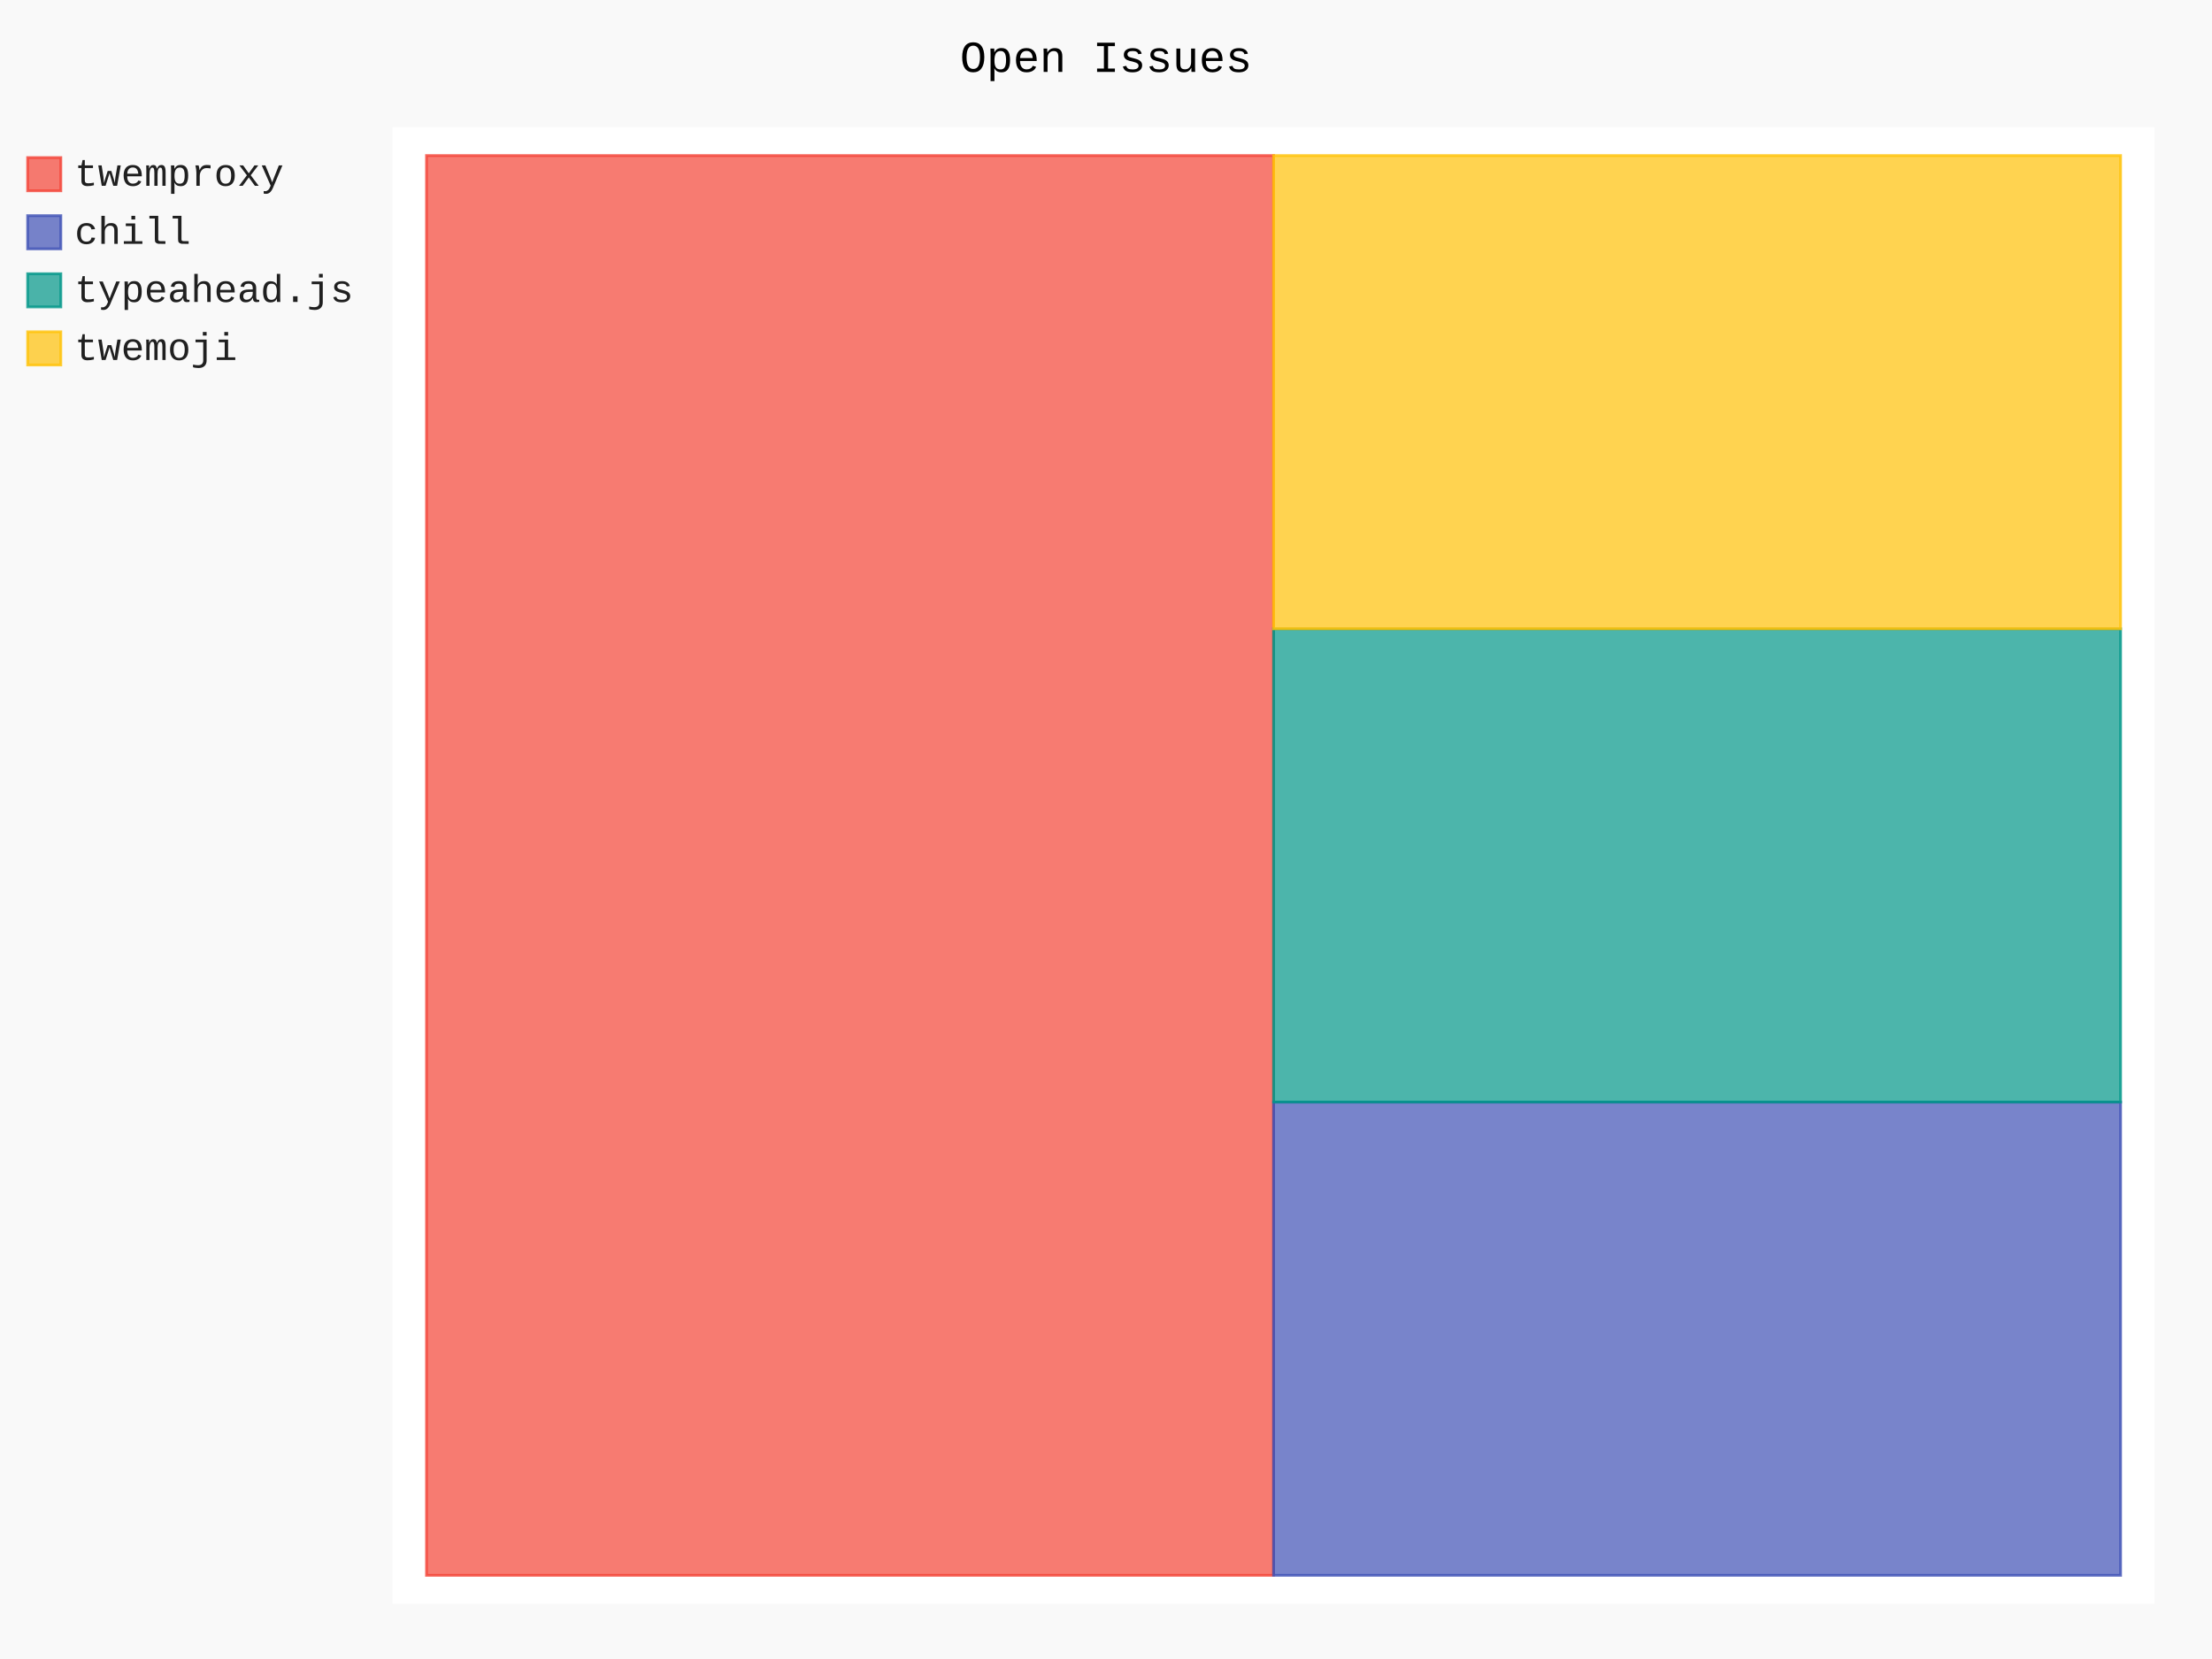
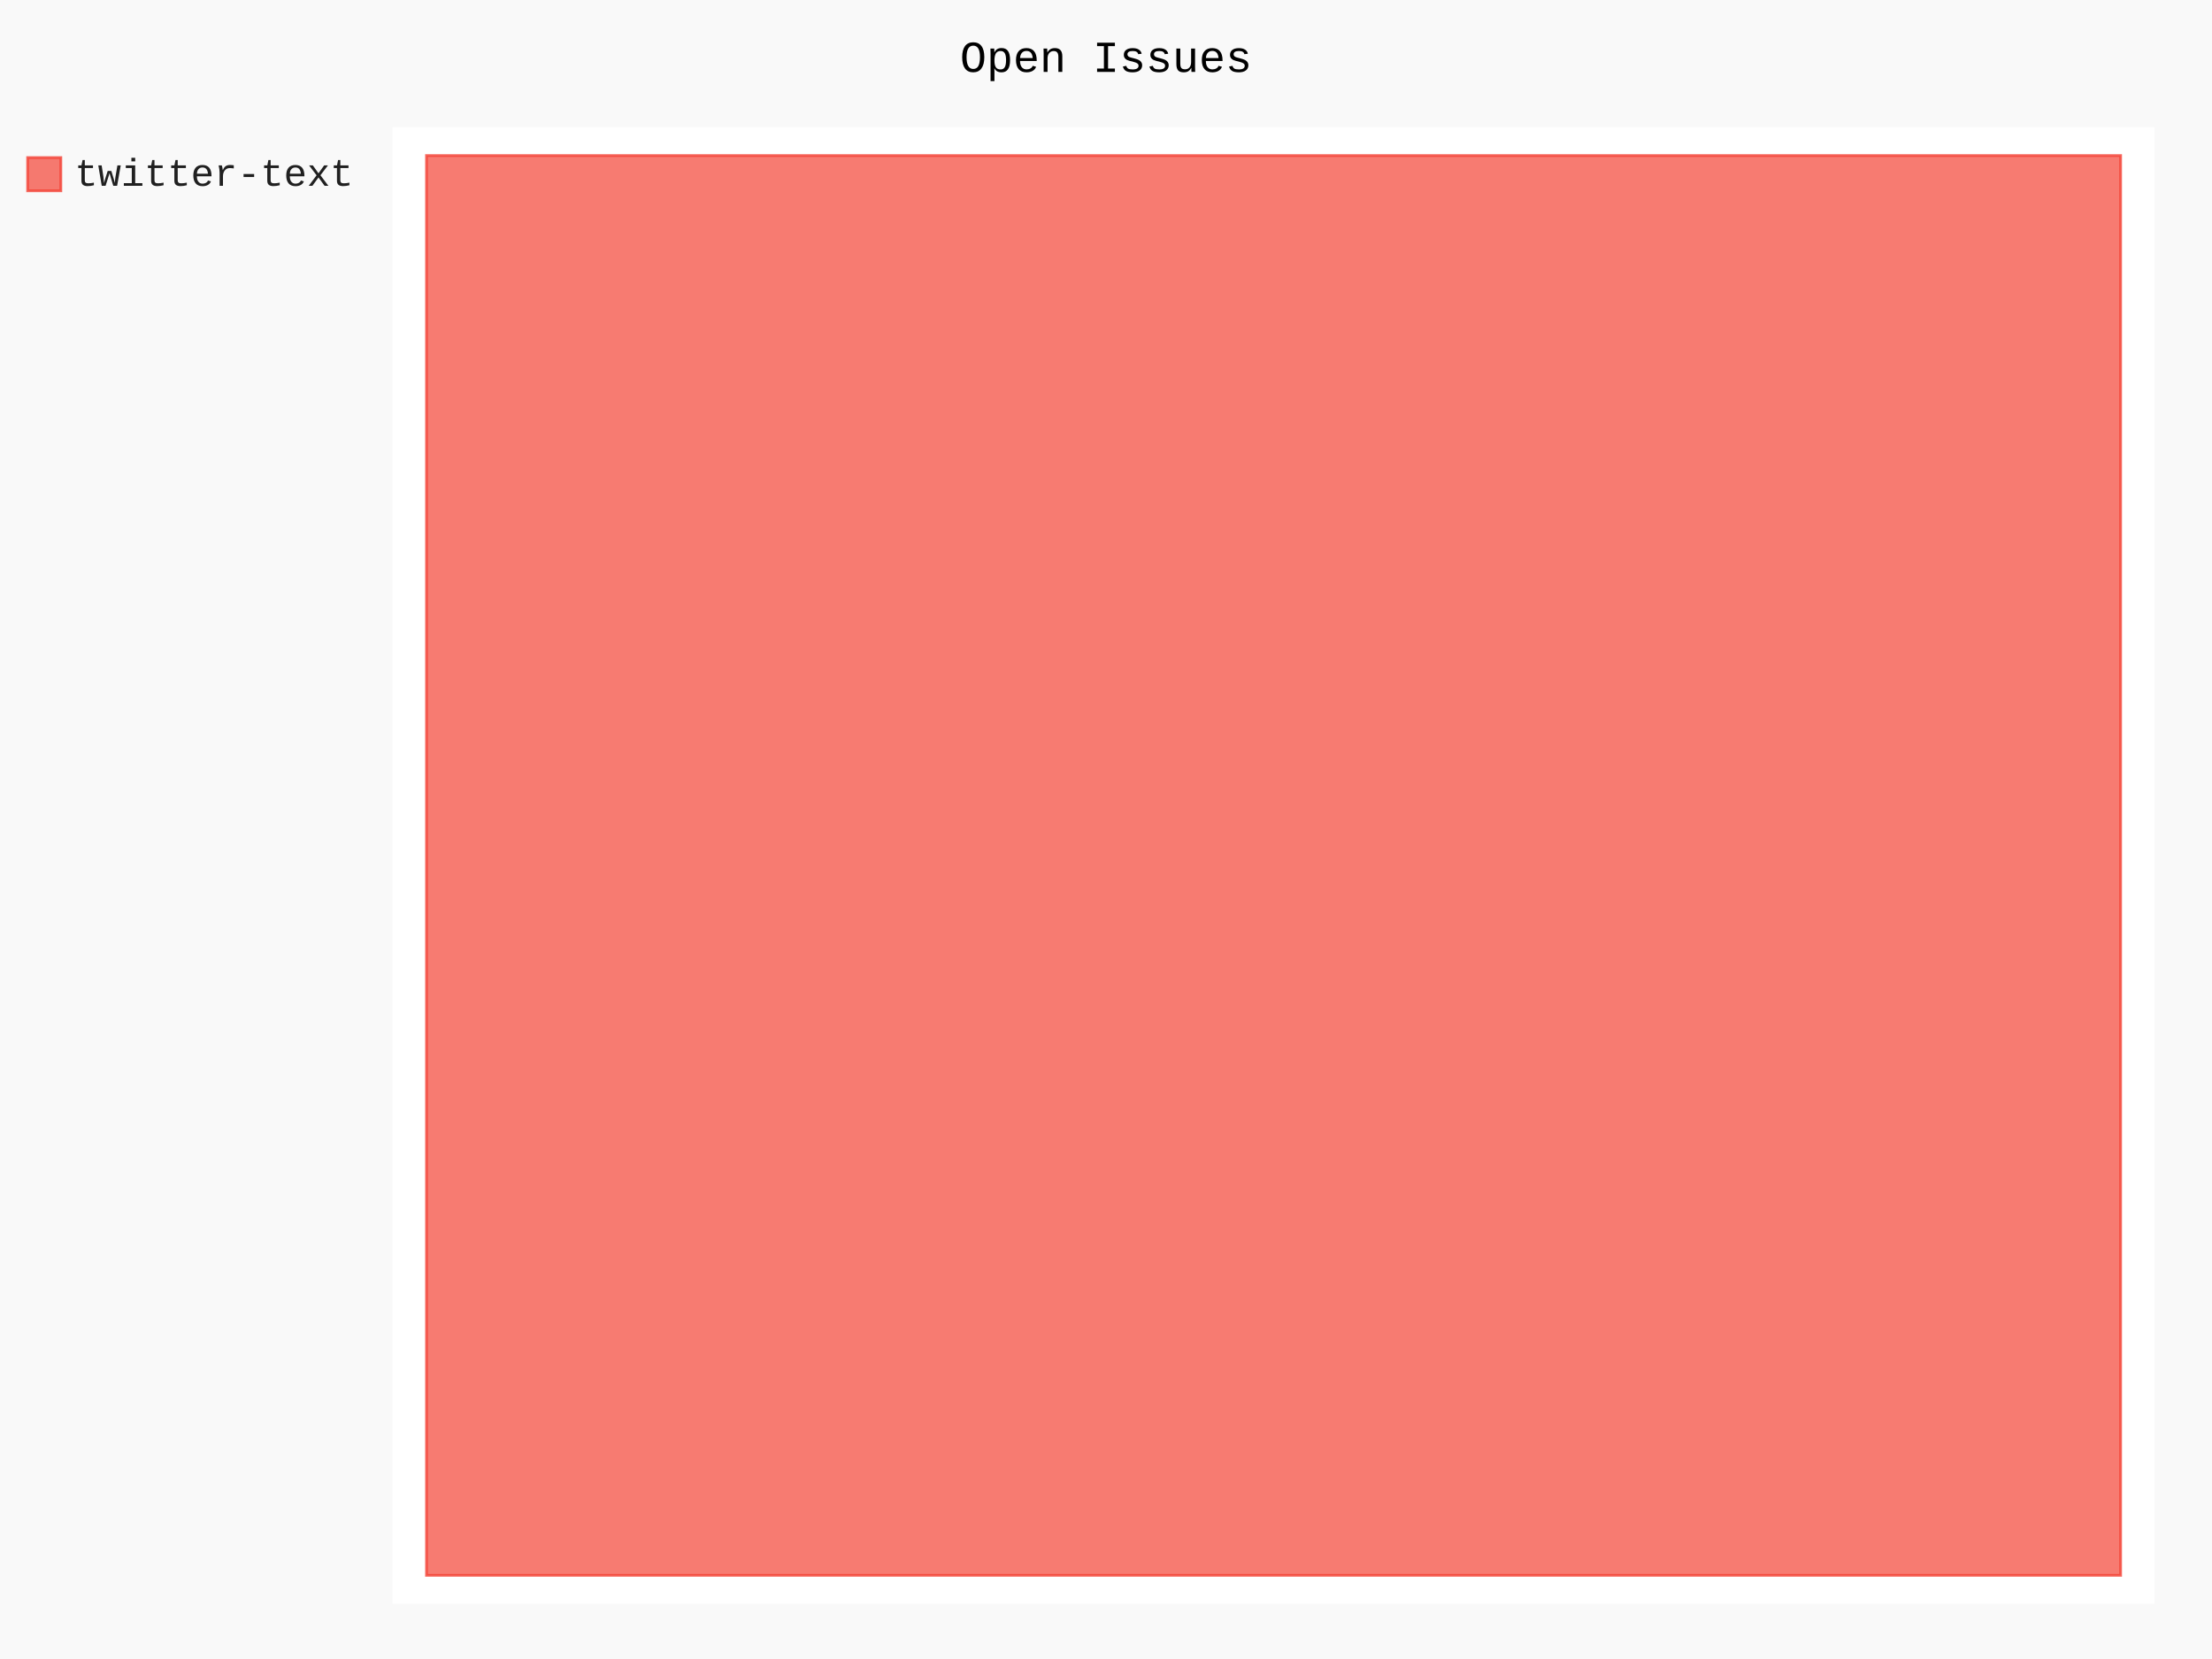
- <svg xmlns="http://www.w3.org/2000/svg" id="chart-7e57d5c7-8593-4456-a9a8-c14aac8bf46e" class="pygal-chart" viewBox="0 0 800 600">
+ <svg xmlns="http://www.w3.org/2000/svg" id="chart-07b15d71-d993-4dcc-8884-873619e98c38" class="pygal-chart" viewBox="0 0 800 600">
  <defs>
-     <style type="text/css">#chart-7e57d5c7-8593-4456-a9a8-c14aac8bf46e{-webkit-user-select:none;-webkit-font-smoothing:antialiased;font-family:Consolas,"Liberation Mono",Menlo,Courier,monospace}#chart-7e57d5c7-8593-4456-a9a8-c14aac8bf46e .title{font-family:Consolas,"Liberation Mono",Menlo,Courier,monospace;font-size:16px}#chart-7e57d5c7-8593-4456-a9a8-c14aac8bf46e .legends .legend text{font-family:Consolas,"Liberation Mono",Menlo,Courier,monospace;font-size:14px}#chart-7e57d5c7-8593-4456-a9a8-c14aac8bf46e .axis text{font-family:Consolas,"Liberation Mono",Menlo,Courier,monospace;font-size:10px}#chart-7e57d5c7-8593-4456-a9a8-c14aac8bf46e .axis text.major{font-family:Consolas,"Liberation Mono",Menlo,Courier,monospace;font-size:10px}#chart-7e57d5c7-8593-4456-a9a8-c14aac8bf46e .text-overlay text.value{font-family:Consolas,"Liberation Mono",Menlo,Courier,monospace;font-size:16px}#chart-7e57d5c7-8593-4456-a9a8-c14aac8bf46e .text-overlay text.label{font-family:Consolas,"Liberation Mono",Menlo,Courier,monospace;font-size:10px}#chart-7e57d5c7-8593-4456-a9a8-c14aac8bf46e .tooltip{font-family:Consolas,"Liberation Mono",Menlo,Courier,monospace;font-size:14px}#chart-7e57d5c7-8593-4456-a9a8-c14aac8bf46e text.no_data{font-family:Consolas,"Liberation Mono",Menlo,Courier,monospace;font-size:64px}
- #chart-7e57d5c7-8593-4456-a9a8-c14aac8bf46e{background-color:rgba(249,249,249,1)}#chart-7e57d5c7-8593-4456-a9a8-c14aac8bf46e path,#chart-7e57d5c7-8593-4456-a9a8-c14aac8bf46e line,#chart-7e57d5c7-8593-4456-a9a8-c14aac8bf46e rect,#chart-7e57d5c7-8593-4456-a9a8-c14aac8bf46e circle{-webkit-transition:150ms;-moz-transition:150ms;transition:150ms}#chart-7e57d5c7-8593-4456-a9a8-c14aac8bf46e .graph &gt; .background{fill:rgba(249,249,249,1)}#chart-7e57d5c7-8593-4456-a9a8-c14aac8bf46e .plot &gt; .background{fill:rgba(255,255,255,1)}#chart-7e57d5c7-8593-4456-a9a8-c14aac8bf46e .graph{fill:rgba(0,0,0,.87)}#chart-7e57d5c7-8593-4456-a9a8-c14aac8bf46e text.no_data{fill:rgba(0,0,0,1)}#chart-7e57d5c7-8593-4456-a9a8-c14aac8bf46e .title{fill:rgba(0,0,0,1)}#chart-7e57d5c7-8593-4456-a9a8-c14aac8bf46e .legends .legend text{fill:rgba(0,0,0,.87)}#chart-7e57d5c7-8593-4456-a9a8-c14aac8bf46e .legends .legend:hover text{fill:rgba(0,0,0,1)}#chart-7e57d5c7-8593-4456-a9a8-c14aac8bf46e .axis .line{stroke:rgba(0,0,0,1)}#chart-7e57d5c7-8593-4456-a9a8-c14aac8bf46e .axis .guide.line{stroke:rgba(0,0,0,.54)}#chart-7e57d5c7-8593-4456-a9a8-c14aac8bf46e .axis .major.line{stroke:rgba(0,0,0,.87)}#chart-7e57d5c7-8593-4456-a9a8-c14aac8bf46e .axis text.major{fill:rgba(0,0,0,1)}#chart-7e57d5c7-8593-4456-a9a8-c14aac8bf46e .axis.y .guides:hover .guide.line,#chart-7e57d5c7-8593-4456-a9a8-c14aac8bf46e .line-graph .axis.x .guides:hover .guide.line,#chart-7e57d5c7-8593-4456-a9a8-c14aac8bf46e .stackedline-graph .axis.x .guides:hover .guide.line,#chart-7e57d5c7-8593-4456-a9a8-c14aac8bf46e .xy-graph .axis.x .guides:hover .guide.line{stroke:rgba(0,0,0,1)}#chart-7e57d5c7-8593-4456-a9a8-c14aac8bf46e .axis .guides:hover text{fill:rgba(0,0,0,1)}#chart-7e57d5c7-8593-4456-a9a8-c14aac8bf46e .reactive{fill-opacity:.7;stroke-opacity:.8;stroke-width:1}#chart-7e57d5c7-8593-4456-a9a8-c14aac8bf46e .ci{stroke:rgba(0,0,0,.87)}#chart-7e57d5c7-8593-4456-a9a8-c14aac8bf46e .reactive.active,#chart-7e57d5c7-8593-4456-a9a8-c14aac8bf46e .active .reactive{fill-opacity:.8;stroke-opacity:.9;stroke-width:4}#chart-7e57d5c7-8593-4456-a9a8-c14aac8bf46e .ci .reactive.active{stroke-width:1.5}#chart-7e57d5c7-8593-4456-a9a8-c14aac8bf46e .series text{fill:rgba(0,0,0,1)}#chart-7e57d5c7-8593-4456-a9a8-c14aac8bf46e .tooltip rect{fill:rgba(255,255,255,1);stroke:rgba(0,0,0,1);-webkit-transition:opacity 150ms;-moz-transition:opacity 150ms;transition:opacity 150ms}#chart-7e57d5c7-8593-4456-a9a8-c14aac8bf46e .tooltip .label{fill:rgba(0,0,0,.87)}#chart-7e57d5c7-8593-4456-a9a8-c14aac8bf46e .tooltip .label{fill:rgba(0,0,0,.87)}#chart-7e57d5c7-8593-4456-a9a8-c14aac8bf46e .tooltip .legend{font-size:.8em;fill:rgba(0,0,0,.54)}#chart-7e57d5c7-8593-4456-a9a8-c14aac8bf46e .tooltip .x_label{font-size:.6em;fill:rgba(0,0,0,1)}#chart-7e57d5c7-8593-4456-a9a8-c14aac8bf46e .tooltip .xlink{font-size:.5em;text-decoration:underline}#chart-7e57d5c7-8593-4456-a9a8-c14aac8bf46e .tooltip .value{font-size:1.5em}#chart-7e57d5c7-8593-4456-a9a8-c14aac8bf46e .bound{font-size:.5em}#chart-7e57d5c7-8593-4456-a9a8-c14aac8bf46e .max-value{font-size:.75em;fill:rgba(0,0,0,.54)}#chart-7e57d5c7-8593-4456-a9a8-c14aac8bf46e .map-element{fill:rgba(255,255,255,1);stroke:rgba(0,0,0,.54) !important}#chart-7e57d5c7-8593-4456-a9a8-c14aac8bf46e .map-element .reactive{fill-opacity:inherit;stroke-opacity:inherit}#chart-7e57d5c7-8593-4456-a9a8-c14aac8bf46e .color-0,#chart-7e57d5c7-8593-4456-a9a8-c14aac8bf46e .color-0 a:visited{stroke:#F44336;fill:#F44336}#chart-7e57d5c7-8593-4456-a9a8-c14aac8bf46e .color-1,#chart-7e57d5c7-8593-4456-a9a8-c14aac8bf46e .color-1 a:visited{stroke:#3F51B5;fill:#3F51B5}#chart-7e57d5c7-8593-4456-a9a8-c14aac8bf46e .color-2,#chart-7e57d5c7-8593-4456-a9a8-c14aac8bf46e .color-2 a:visited{stroke:#009688;fill:#009688}#chart-7e57d5c7-8593-4456-a9a8-c14aac8bf46e .color-3,#chart-7e57d5c7-8593-4456-a9a8-c14aac8bf46e .color-3 a:visited{stroke:#FFC107;fill:#FFC107}#chart-7e57d5c7-8593-4456-a9a8-c14aac8bf46e .text-overlay .color-0 text{fill:black}#chart-7e57d5c7-8593-4456-a9a8-c14aac8bf46e .text-overlay .color-1 text{fill:black}#chart-7e57d5c7-8593-4456-a9a8-c14aac8bf46e .text-overlay .color-2 text{fill:black}#chart-7e57d5c7-8593-4456-a9a8-c14aac8bf46e .text-overlay .color-3 text{fill:black}
- #chart-7e57d5c7-8593-4456-a9a8-c14aac8bf46e text.no_data{text-anchor:middle}#chart-7e57d5c7-8593-4456-a9a8-c14aac8bf46e .guide.line{fill:none}#chart-7e57d5c7-8593-4456-a9a8-c14aac8bf46e .centered{text-anchor:middle}#chart-7e57d5c7-8593-4456-a9a8-c14aac8bf46e .title{text-anchor:middle}#chart-7e57d5c7-8593-4456-a9a8-c14aac8bf46e .legends .legend text{fill-opacity:1}#chart-7e57d5c7-8593-4456-a9a8-c14aac8bf46e .axis.x text{text-anchor:middle}#chart-7e57d5c7-8593-4456-a9a8-c14aac8bf46e .axis.x:not(.web) text[transform]{text-anchor:start}#chart-7e57d5c7-8593-4456-a9a8-c14aac8bf46e .axis.x:not(.web) text[transform].backwards{text-anchor:end}#chart-7e57d5c7-8593-4456-a9a8-c14aac8bf46e .axis.y text{text-anchor:end}#chart-7e57d5c7-8593-4456-a9a8-c14aac8bf46e .axis.y text[transform].backwards{text-anchor:start}#chart-7e57d5c7-8593-4456-a9a8-c14aac8bf46e .axis.y2 text{text-anchor:start}#chart-7e57d5c7-8593-4456-a9a8-c14aac8bf46e .axis.y2 text[transform].backwards{text-anchor:end}#chart-7e57d5c7-8593-4456-a9a8-c14aac8bf46e .axis .guide.line{stroke-dasharray:4,4;stroke:black}#chart-7e57d5c7-8593-4456-a9a8-c14aac8bf46e .axis .major.guide.line{stroke-dasharray:6,6;stroke:black}#chart-7e57d5c7-8593-4456-a9a8-c14aac8bf46e .horizontal .axis.y .guide.line,#chart-7e57d5c7-8593-4456-a9a8-c14aac8bf46e .horizontal .axis.y2 .guide.line,#chart-7e57d5c7-8593-4456-a9a8-c14aac8bf46e .vertical .axis.x .guide.line{opacity:0}#chart-7e57d5c7-8593-4456-a9a8-c14aac8bf46e .horizontal .axis.always_show .guide.line,#chart-7e57d5c7-8593-4456-a9a8-c14aac8bf46e .vertical .axis.always_show .guide.line{opacity:1 !important}#chart-7e57d5c7-8593-4456-a9a8-c14aac8bf46e .axis.y .guides:hover .guide.line,#chart-7e57d5c7-8593-4456-a9a8-c14aac8bf46e .axis.y2 .guides:hover .guide.line,#chart-7e57d5c7-8593-4456-a9a8-c14aac8bf46e .axis.x .guides:hover .guide.line{opacity:1}#chart-7e57d5c7-8593-4456-a9a8-c14aac8bf46e .axis .guides:hover text{opacity:1}#chart-7e57d5c7-8593-4456-a9a8-c14aac8bf46e .nofill{fill:none}#chart-7e57d5c7-8593-4456-a9a8-c14aac8bf46e .subtle-fill{fill-opacity:.2}#chart-7e57d5c7-8593-4456-a9a8-c14aac8bf46e .dot{stroke-width:1px;fill-opacity:1;stroke-opacity:1}#chart-7e57d5c7-8593-4456-a9a8-c14aac8bf46e .dot.active{stroke-width:5px}#chart-7e57d5c7-8593-4456-a9a8-c14aac8bf46e .dot.negative{fill:transparent}#chart-7e57d5c7-8593-4456-a9a8-c14aac8bf46e text,#chart-7e57d5c7-8593-4456-a9a8-c14aac8bf46e tspan{stroke:none !important}#chart-7e57d5c7-8593-4456-a9a8-c14aac8bf46e .series text.active{opacity:1}#chart-7e57d5c7-8593-4456-a9a8-c14aac8bf46e .tooltip rect{fill-opacity:.95;stroke-width:.5}#chart-7e57d5c7-8593-4456-a9a8-c14aac8bf46e .tooltip text{fill-opacity:1}#chart-7e57d5c7-8593-4456-a9a8-c14aac8bf46e .showable{visibility:hidden}#chart-7e57d5c7-8593-4456-a9a8-c14aac8bf46e .showable.shown{visibility:visible}#chart-7e57d5c7-8593-4456-a9a8-c14aac8bf46e .gauge-background{fill:rgba(229,229,229,1);stroke:none}#chart-7e57d5c7-8593-4456-a9a8-c14aac8bf46e .bg-lines{stroke:rgba(249,249,249,1);stroke-width:2px}</style>
+     <style type="text/css">#chart-07b15d71-d993-4dcc-8884-873619e98c38{-webkit-user-select:none;-webkit-font-smoothing:antialiased;font-family:Consolas,"Liberation Mono",Menlo,Courier,monospace}#chart-07b15d71-d993-4dcc-8884-873619e98c38 .title{font-family:Consolas,"Liberation Mono",Menlo,Courier,monospace;font-size:16px}#chart-07b15d71-d993-4dcc-8884-873619e98c38 .legends .legend text{font-family:Consolas,"Liberation Mono",Menlo,Courier,monospace;font-size:14px}#chart-07b15d71-d993-4dcc-8884-873619e98c38 .axis text{font-family:Consolas,"Liberation Mono",Menlo,Courier,monospace;font-size:10px}#chart-07b15d71-d993-4dcc-8884-873619e98c38 .axis text.major{font-family:Consolas,"Liberation Mono",Menlo,Courier,monospace;font-size:10px}#chart-07b15d71-d993-4dcc-8884-873619e98c38 .text-overlay text.value{font-family:Consolas,"Liberation Mono",Menlo,Courier,monospace;font-size:16px}#chart-07b15d71-d993-4dcc-8884-873619e98c38 .text-overlay text.label{font-family:Consolas,"Liberation Mono",Menlo,Courier,monospace;font-size:10px}#chart-07b15d71-d993-4dcc-8884-873619e98c38 .tooltip{font-family:Consolas,"Liberation Mono",Menlo,Courier,monospace;font-size:14px}#chart-07b15d71-d993-4dcc-8884-873619e98c38 text.no_data{font-family:Consolas,"Liberation Mono",Menlo,Courier,monospace;font-size:64px}
+ #chart-07b15d71-d993-4dcc-8884-873619e98c38{background-color:rgba(249,249,249,1)}#chart-07b15d71-d993-4dcc-8884-873619e98c38 path,#chart-07b15d71-d993-4dcc-8884-873619e98c38 line,#chart-07b15d71-d993-4dcc-8884-873619e98c38 rect,#chart-07b15d71-d993-4dcc-8884-873619e98c38 circle{-webkit-transition:150ms;-moz-transition:150ms;transition:150ms}#chart-07b15d71-d993-4dcc-8884-873619e98c38 .graph &gt; .background{fill:rgba(249,249,249,1)}#chart-07b15d71-d993-4dcc-8884-873619e98c38 .plot &gt; .background{fill:rgba(255,255,255,1)}#chart-07b15d71-d993-4dcc-8884-873619e98c38 .graph{fill:rgba(0,0,0,.87)}#chart-07b15d71-d993-4dcc-8884-873619e98c38 text.no_data{fill:rgba(0,0,0,1)}#chart-07b15d71-d993-4dcc-8884-873619e98c38 .title{fill:rgba(0,0,0,1)}#chart-07b15d71-d993-4dcc-8884-873619e98c38 .legends .legend text{fill:rgba(0,0,0,.87)}#chart-07b15d71-d993-4dcc-8884-873619e98c38 .legends .legend:hover text{fill:rgba(0,0,0,1)}#chart-07b15d71-d993-4dcc-8884-873619e98c38 .axis .line{stroke:rgba(0,0,0,1)}#chart-07b15d71-d993-4dcc-8884-873619e98c38 .axis .guide.line{stroke:rgba(0,0,0,.54)}#chart-07b15d71-d993-4dcc-8884-873619e98c38 .axis .major.line{stroke:rgba(0,0,0,.87)}#chart-07b15d71-d993-4dcc-8884-873619e98c38 .axis text.major{fill:rgba(0,0,0,1)}#chart-07b15d71-d993-4dcc-8884-873619e98c38 .axis.y .guides:hover .guide.line,#chart-07b15d71-d993-4dcc-8884-873619e98c38 .line-graph .axis.x .guides:hover .guide.line,#chart-07b15d71-d993-4dcc-8884-873619e98c38 .stackedline-graph .axis.x .guides:hover .guide.line,#chart-07b15d71-d993-4dcc-8884-873619e98c38 .xy-graph .axis.x .guides:hover .guide.line{stroke:rgba(0,0,0,1)}#chart-07b15d71-d993-4dcc-8884-873619e98c38 .axis .guides:hover text{fill:rgba(0,0,0,1)}#chart-07b15d71-d993-4dcc-8884-873619e98c38 .reactive{fill-opacity:.7;stroke-opacity:.8;stroke-width:1}#chart-07b15d71-d993-4dcc-8884-873619e98c38 .ci{stroke:rgba(0,0,0,.87)}#chart-07b15d71-d993-4dcc-8884-873619e98c38 .reactive.active,#chart-07b15d71-d993-4dcc-8884-873619e98c38 .active .reactive{fill-opacity:.8;stroke-opacity:.9;stroke-width:4}#chart-07b15d71-d993-4dcc-8884-873619e98c38 .ci .reactive.active{stroke-width:1.5}#chart-07b15d71-d993-4dcc-8884-873619e98c38 .series text{fill:rgba(0,0,0,1)}#chart-07b15d71-d993-4dcc-8884-873619e98c38 .tooltip rect{fill:rgba(255,255,255,1);stroke:rgba(0,0,0,1);-webkit-transition:opacity 150ms;-moz-transition:opacity 150ms;transition:opacity 150ms}#chart-07b15d71-d993-4dcc-8884-873619e98c38 .tooltip .label{fill:rgba(0,0,0,.87)}#chart-07b15d71-d993-4dcc-8884-873619e98c38 .tooltip .label{fill:rgba(0,0,0,.87)}#chart-07b15d71-d993-4dcc-8884-873619e98c38 .tooltip .legend{font-size:.8em;fill:rgba(0,0,0,.54)}#chart-07b15d71-d993-4dcc-8884-873619e98c38 .tooltip .x_label{font-size:.6em;fill:rgba(0,0,0,1)}#chart-07b15d71-d993-4dcc-8884-873619e98c38 .tooltip .xlink{font-size:.5em;text-decoration:underline}#chart-07b15d71-d993-4dcc-8884-873619e98c38 .tooltip .value{font-size:1.5em}#chart-07b15d71-d993-4dcc-8884-873619e98c38 .bound{font-size:.5em}#chart-07b15d71-d993-4dcc-8884-873619e98c38 .max-value{font-size:.75em;fill:rgba(0,0,0,.54)}#chart-07b15d71-d993-4dcc-8884-873619e98c38 .map-element{fill:rgba(255,255,255,1);stroke:rgba(0,0,0,.54) !important}#chart-07b15d71-d993-4dcc-8884-873619e98c38 .map-element .reactive{fill-opacity:inherit;stroke-opacity:inherit}#chart-07b15d71-d993-4dcc-8884-873619e98c38 .color-0,#chart-07b15d71-d993-4dcc-8884-873619e98c38 .color-0 a:visited{stroke:#F44336;fill:#F44336}#chart-07b15d71-d993-4dcc-8884-873619e98c38 .text-overlay .color-0 text{fill:black}
+ #chart-07b15d71-d993-4dcc-8884-873619e98c38 text.no_data{text-anchor:middle}#chart-07b15d71-d993-4dcc-8884-873619e98c38 .guide.line{fill:none}#chart-07b15d71-d993-4dcc-8884-873619e98c38 .centered{text-anchor:middle}#chart-07b15d71-d993-4dcc-8884-873619e98c38 .title{text-anchor:middle}#chart-07b15d71-d993-4dcc-8884-873619e98c38 .legends .legend text{fill-opacity:1}#chart-07b15d71-d993-4dcc-8884-873619e98c38 .axis.x text{text-anchor:middle}#chart-07b15d71-d993-4dcc-8884-873619e98c38 .axis.x:not(.web) text[transform]{text-anchor:start}#chart-07b15d71-d993-4dcc-8884-873619e98c38 .axis.x:not(.web) text[transform].backwards{text-anchor:end}#chart-07b15d71-d993-4dcc-8884-873619e98c38 .axis.y text{text-anchor:end}#chart-07b15d71-d993-4dcc-8884-873619e98c38 .axis.y text[transform].backwards{text-anchor:start}#chart-07b15d71-d993-4dcc-8884-873619e98c38 .axis.y2 text{text-anchor:start}#chart-07b15d71-d993-4dcc-8884-873619e98c38 .axis.y2 text[transform].backwards{text-anchor:end}#chart-07b15d71-d993-4dcc-8884-873619e98c38 .axis .guide.line{stroke-dasharray:4,4;stroke:black}#chart-07b15d71-d993-4dcc-8884-873619e98c38 .axis .major.guide.line{stroke-dasharray:6,6;stroke:black}#chart-07b15d71-d993-4dcc-8884-873619e98c38 .horizontal .axis.y .guide.line,#chart-07b15d71-d993-4dcc-8884-873619e98c38 .horizontal .axis.y2 .guide.line,#chart-07b15d71-d993-4dcc-8884-873619e98c38 .vertical .axis.x .guide.line{opacity:0}#chart-07b15d71-d993-4dcc-8884-873619e98c38 .horizontal .axis.always_show .guide.line,#chart-07b15d71-d993-4dcc-8884-873619e98c38 .vertical .axis.always_show .guide.line{opacity:1 !important}#chart-07b15d71-d993-4dcc-8884-873619e98c38 .axis.y .guides:hover .guide.line,#chart-07b15d71-d993-4dcc-8884-873619e98c38 .axis.y2 .guides:hover .guide.line,#chart-07b15d71-d993-4dcc-8884-873619e98c38 .axis.x .guides:hover .guide.line{opacity:1}#chart-07b15d71-d993-4dcc-8884-873619e98c38 .axis .guides:hover text{opacity:1}#chart-07b15d71-d993-4dcc-8884-873619e98c38 .nofill{fill:none}#chart-07b15d71-d993-4dcc-8884-873619e98c38 .subtle-fill{fill-opacity:.2}#chart-07b15d71-d993-4dcc-8884-873619e98c38 .dot{stroke-width:1px;fill-opacity:1;stroke-opacity:1}#chart-07b15d71-d993-4dcc-8884-873619e98c38 .dot.active{stroke-width:5px}#chart-07b15d71-d993-4dcc-8884-873619e98c38 .dot.negative{fill:transparent}#chart-07b15d71-d993-4dcc-8884-873619e98c38 text,#chart-07b15d71-d993-4dcc-8884-873619e98c38 tspan{stroke:none !important}#chart-07b15d71-d993-4dcc-8884-873619e98c38 .series text.active{opacity:1}#chart-07b15d71-d993-4dcc-8884-873619e98c38 .tooltip rect{fill-opacity:.95;stroke-width:.5}#chart-07b15d71-d993-4dcc-8884-873619e98c38 .tooltip text{fill-opacity:1}#chart-07b15d71-d993-4dcc-8884-873619e98c38 .showable{visibility:hidden}#chart-07b15d71-d993-4dcc-8884-873619e98c38 .showable.shown{visibility:visible}#chart-07b15d71-d993-4dcc-8884-873619e98c38 .gauge-background{fill:rgba(229,229,229,1);stroke:none}#chart-07b15d71-d993-4dcc-8884-873619e98c38 .bg-lines{stroke:rgba(249,249,249,1);stroke-width:2px}</style>
  </defs>
  <g class="graph treemap-graph vertical">
    <rect x="0" y="0" width="800" height="600" class="background" />
    <g transform="translate(142, 46)" class="plot">
      <rect x="0" y="0" width="637.2" height="534" class="background" />
      <g class="series serie-0 color-0">
        <g class="rects">
          <g class="rect">
-             <rect x="12.254" y="10.269" width="306.346" height="513.462" class="rect reactive tooltip-trigger" />
-           </g>
-         </g>
-       </g>
-       <g class="series serie-1 color-1">
-         <g class="rects">
-           <g class="rect">
-             <rect x="318.6" y="352.577" width="306.346" height="171.154" class="rect reactive tooltip-trigger" />
-           </g>
-         </g>
-       </g>
-       <g class="series serie-2 color-2">
-         <g class="rects">
-           <g class="rect">
-             <rect x="318.6" y="181.423" width="306.346" height="171.154" class="rect reactive tooltip-trigger" />
-           </g>
-         </g>
-       </g>
-       <g class="series serie-3 color-3">
-         <g class="rects">
-           <g class="rect">
-             <rect x="318.6" y="10.269" width="306.346" height="171.154" class="rect reactive tooltip-trigger" />
+             <rect x="12.254" y="10.269" width="612.692" height="513.462" class="rect reactive tooltip-trigger" />
          </g>
        </g>
      </g>
    </g>
    <g class="titles">
      <text x="400.0" y="26" class="title plot_title">Open Issues</text>
    </g>
    <g transform="translate(142, 46)" class="plot overlay">
      <g class="series serie-0 color-0" />
-       <g class="series serie-1 color-1" />
-       <g class="series serie-2 color-2" />
-       <g class="series serie-3 color-3" />
    </g>
    <g transform="translate(142, 46)" class="plot text-overlay">
      <g class="series serie-0 color-0" />
-       <g class="series serie-1 color-1" />
-       <g class="series serie-2 color-2" />
-       <g class="series serie-3 color-3" />
    </g>
    <g transform="translate(142, 46)" class="plot tooltip-overlay">
      <g transform="translate(0 0)" style="opacity: 0" class="tooltip">
        <rect rx="0" ry="0" width="0" height="0" class="tooltip-box" />
        <g class="text" />
      </g>
    </g>
    <g transform="translate(10, 56)" class="legends">
      <g id="activate-serie-0" class="legend reactive activate-serie">
        <rect x="0.0" y="1.0" width="12" height="12" class="color-0 reactive" />
-         <text x="17.0" y="11.2">twemproxy</text>
-       </g>
-       <g id="activate-serie-1" class="legend reactive activate-serie">
-         <rect x="0.0" y="22.0" width="12" height="12" class="color-1 reactive" />
-         <text x="17.0" y="32.2">chill</text>
-       </g>
-       <g id="activate-serie-2" class="legend reactive activate-serie">
-         <rect x="0.0" y="43.0" width="12" height="12" class="color-2 reactive" />
-         <text x="17.0" y="53.2">typeahead.js</text>
-       </g>
-       <g id="activate-serie-3" class="legend reactive activate-serie">
-         <rect x="0.0" y="64.0" width="12" height="12" class="color-3 reactive" />
-         <text x="17.0" y="74.2">twemoji</text>
+         <text x="17.0" y="11.2">twitter-text</text>
      </g>
    </g>
    <g transform="translate(790, 56)" class="legends" />
  </g>
</svg>
